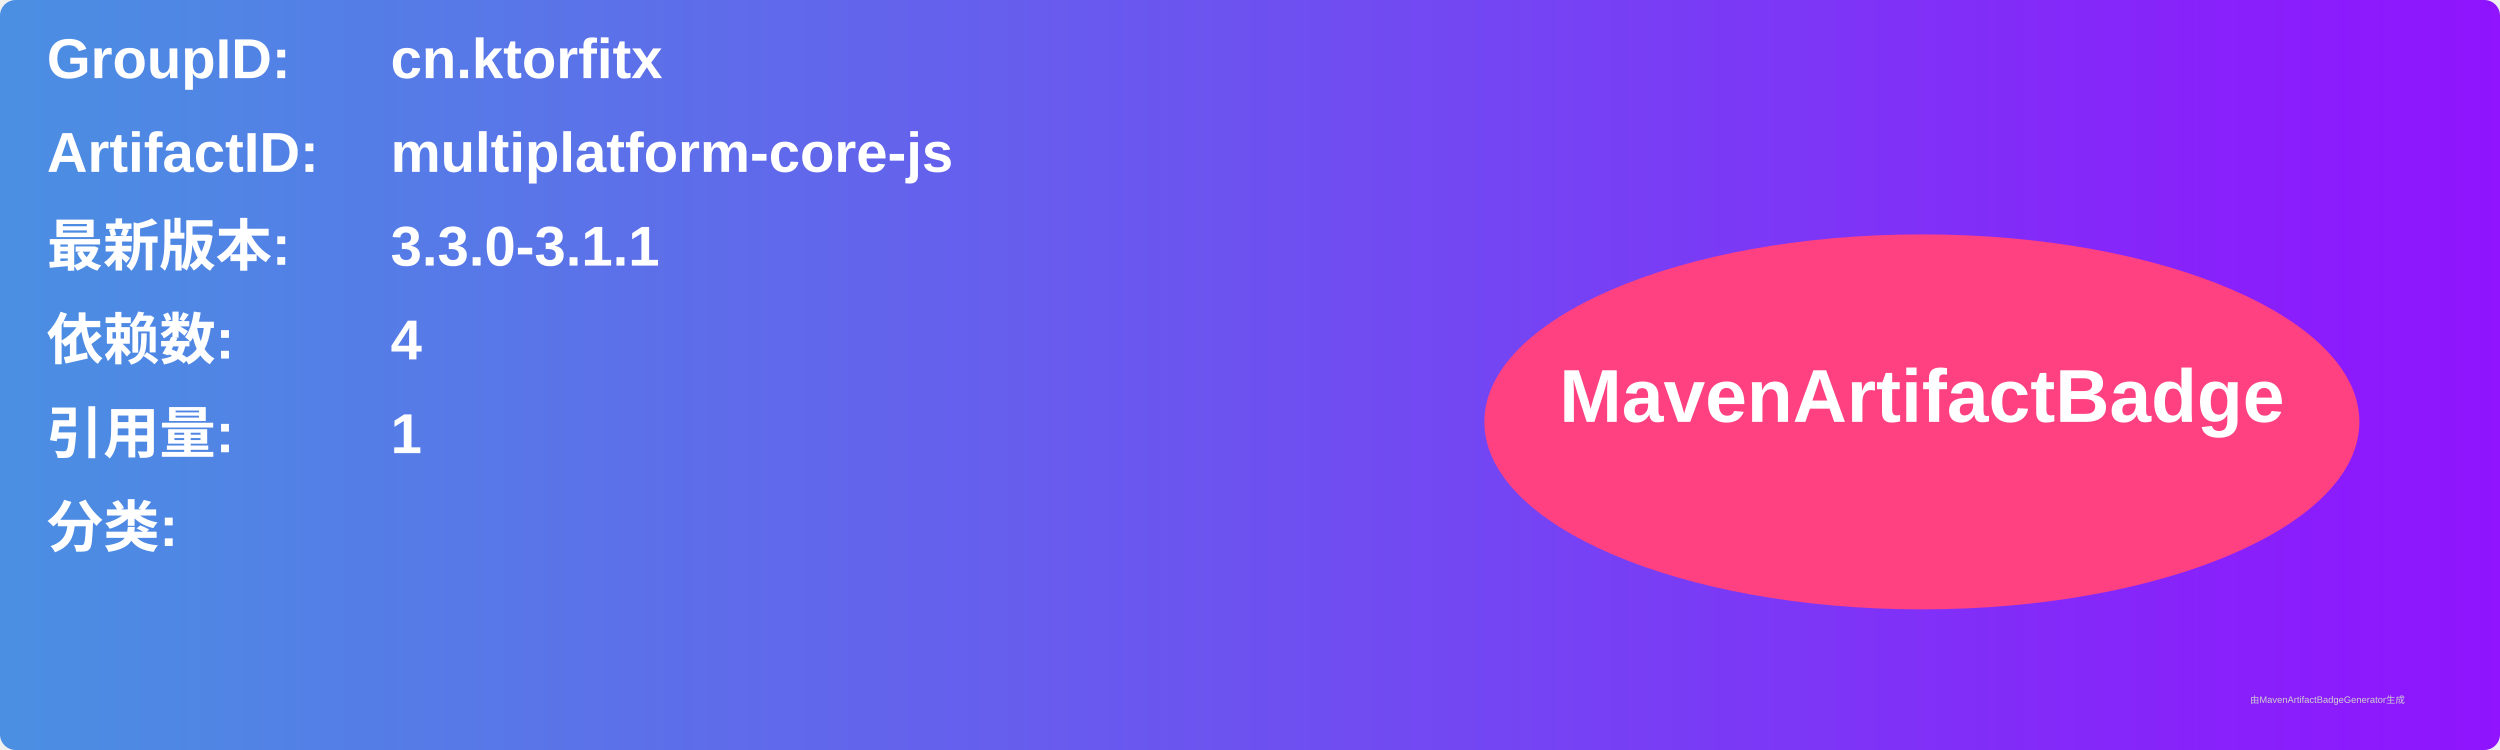
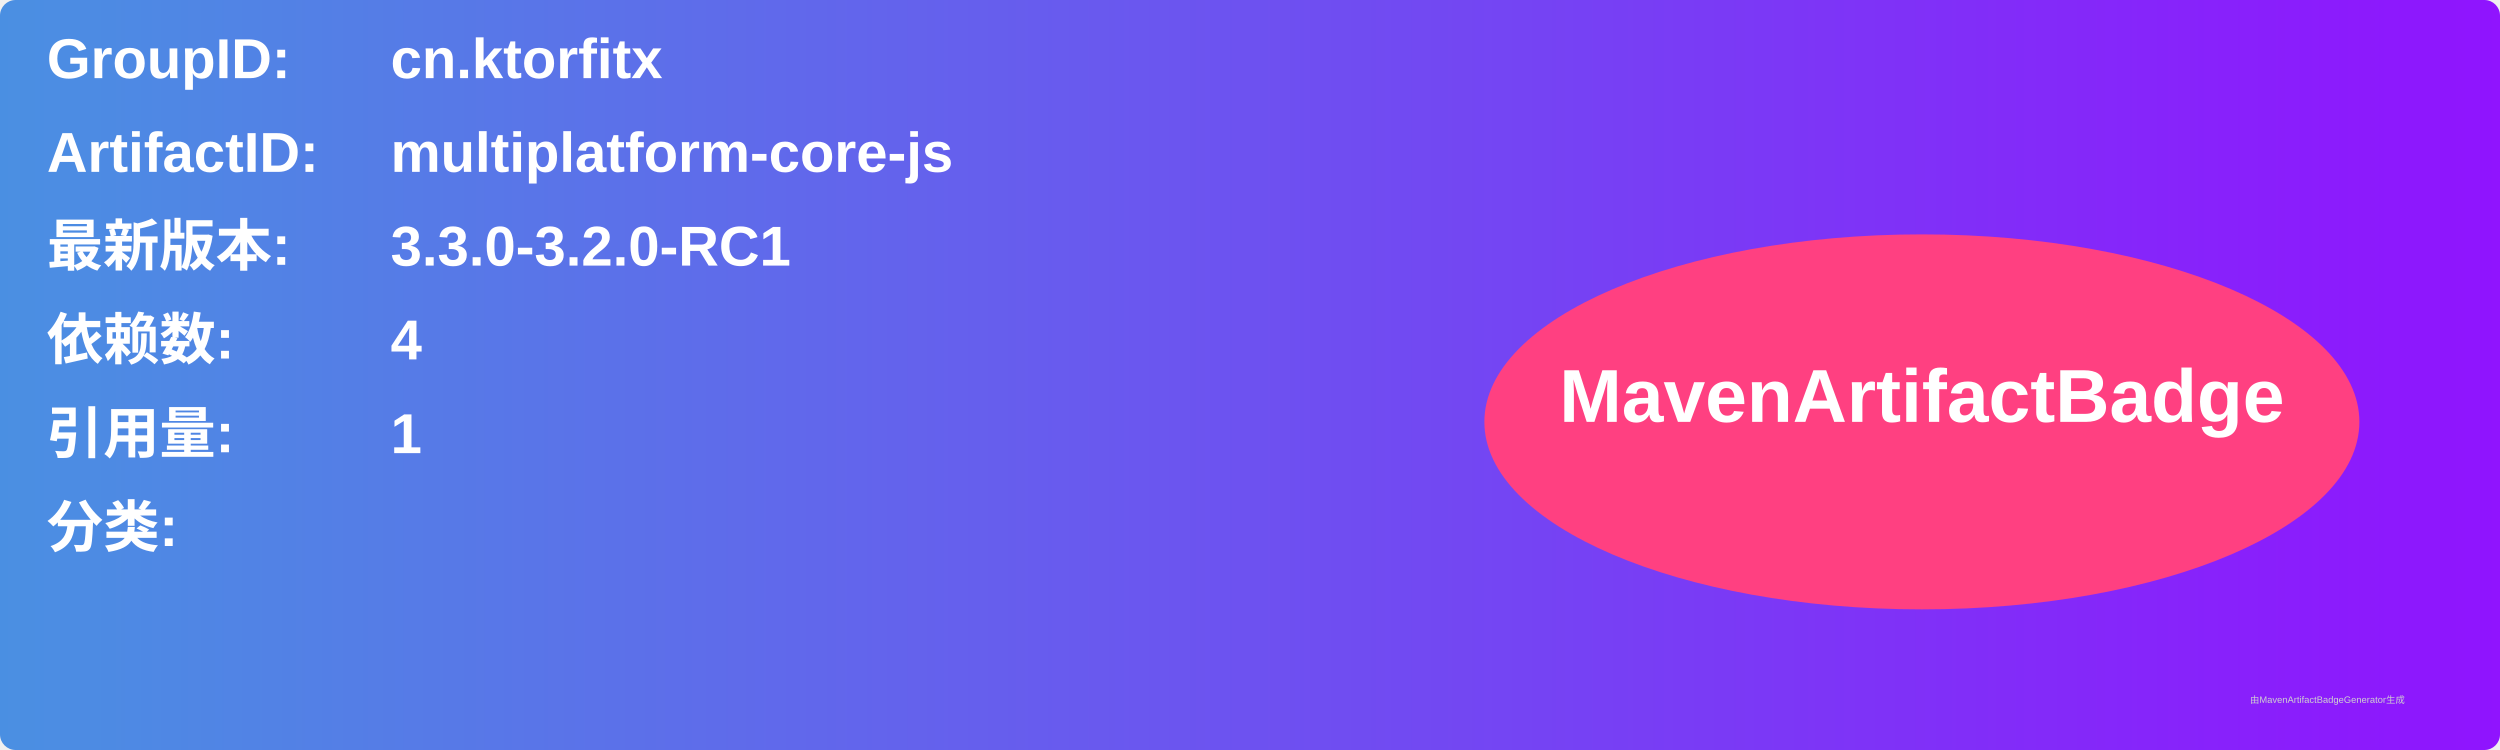
<svg xmlns="http://www.w3.org/2000/svg" width="800" height="240" viewBox="0 0 800 240">
  <linearGradient id="grad" x1="0%" y1="0%" x2="100%" y2="0%">
    <stop offset="0%" stop-color="#4a90e2" />
    <stop offset="100%" stop-color="#9013fe" />
  </linearGradient>
  <rect width="100%" height="100%" rx="5" ry="5" fill="url(#grad)" />
  <g transform="translate(15, 15)">
    <text x="0" y="10" font-family="Arial" font-size="18" fill="white" font-weight="bold" width="260">GroupID:</text>
    <text x="110" y="10" font-family="Arial" font-size="18" fill="white" font-weight="bold" width="460">cn.ktorfitx</text>
    <text x="0" y="40" font-family="Arial" font-size="18" fill="white" font-weight="bold" width="260">ArtifactID:</text>
    <text x="110" y="40" font-family="Arial" font-size="18" fill="white" font-weight="bold" width="460">multiplatform-core-js</text>
    <text x="0" y="70" font-family="Arial" font-size="18" fill="white" font-weight="bold">最新版本:</text>
    <text x="110" y="70" font-family="Arial" font-size="18" fill="white" font-weight="bold">
-       <tspan font-weight="bold">3.3.0-3.1.1</tspan>
+       <tspan font-weight="bold">3.3.0-3.2.0-RC1</tspan>
    </text>
    <text x="0" y="100" font-family="Arial" font-size="18" fill="white" font-weight="bold">依赖数: </text>
    <text x="110" y="100" font-family="Arial" font-size="18" fill="white">
      <tspan font-weight="bold">4</tspan>
    </text>
    <text x="0" y="130" font-family="Arial" font-size="18" fill="white" font-weight="bold">引用量: </text>
    <text x="110" y="130" font-family="Arial" font-size="18" fill="white">
      <tspan font-weight="bold">1</tspan>
    </text>
    <text x="0" y="160" font-family="Arial" font-size="18" fill="white" font-weight="bold">分类:</text>
    <text x="10" y="190" font-family="Arial" font-size="10" fill="white">
      <tspan font-weight="bold" />
    </text>
    <ellipse cx="600" cy="120" rx="140" ry="60" fill="#ff4081" />
    <text x="600" y="120" text-anchor="middle" font-family="Arial" font-size="24" fill="white" font-weight="bold">MavenArtifactBadge</text>
  </g>
  <text x="720" y="225" font-family="Arial" font-size="3" fill="#d0d0d0">由MavenArtifactBadgeGenerator生成</text>
</svg>
